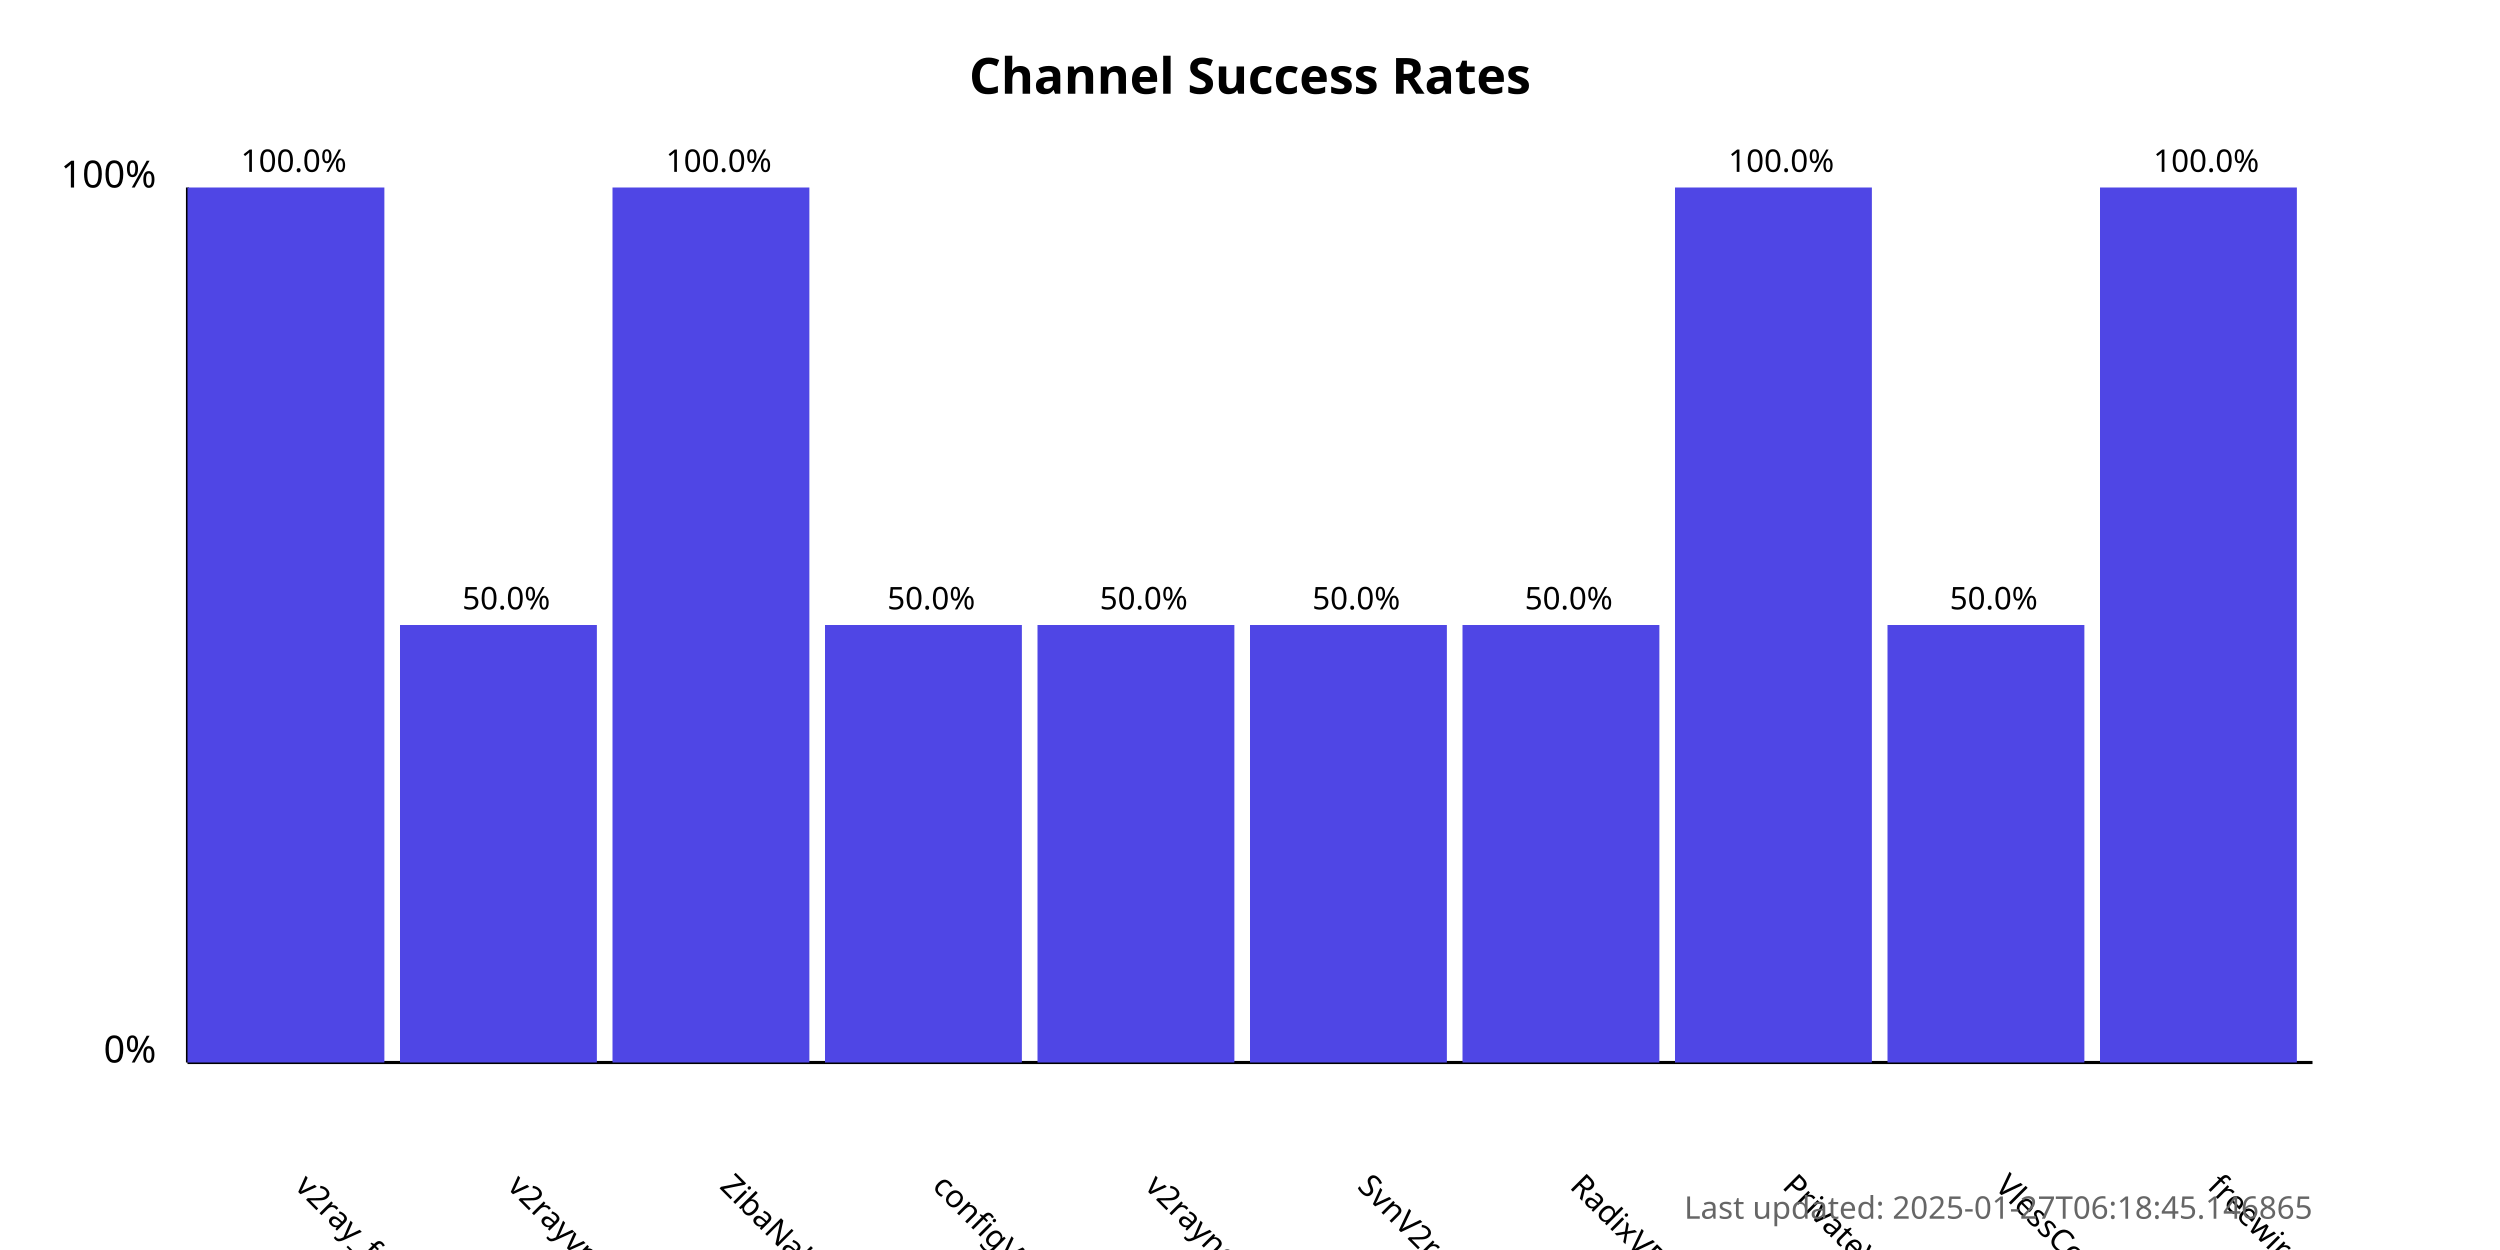
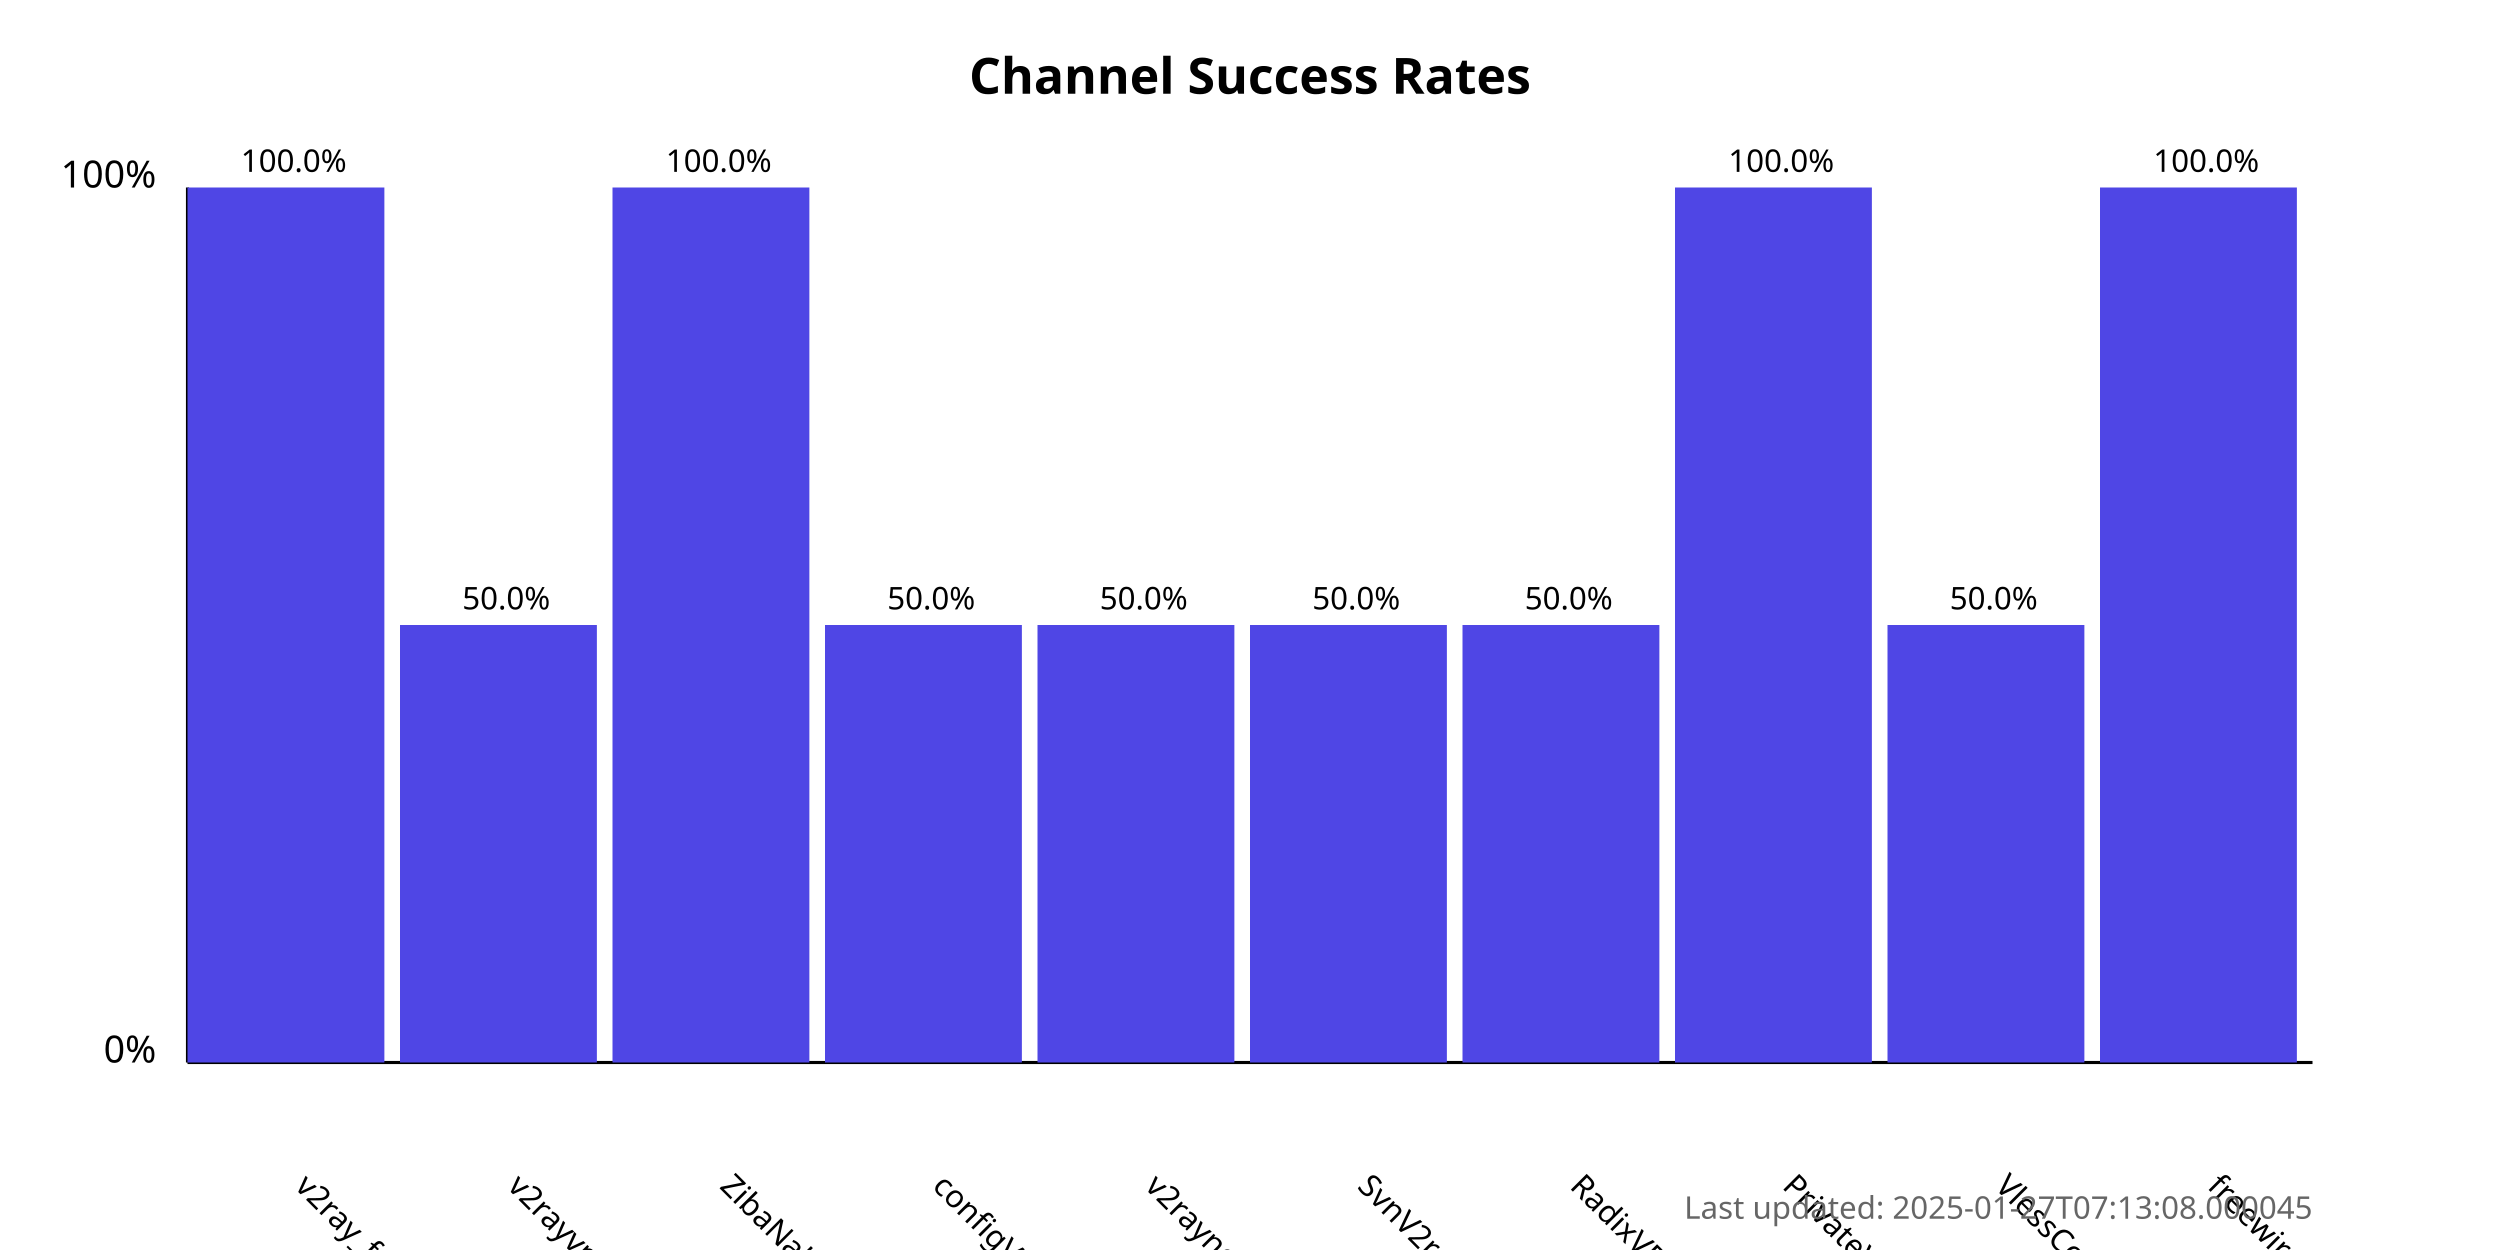
<svg xmlns="http://www.w3.org/2000/svg" width="800" height="400">
  <style>
            .chart-title { font: bold 16px sans-serif; }
            .axis-label { font: 12px sans-serif; }
            .tick-label { font: 10px sans-serif; }
            .bar { fill: #4f46e5; }
            .bar:hover { fill: #6366f1; }
            .timestamp { font: 10px sans-serif; fill: #666; }
        </style>
  <text x="400.0" y="30" text-anchor="middle" class="chart-title">
            Channel Success Rates
        </text>
  <line x1="60" y1="340" x2="60" y2="60" stroke="black" stroke-width="1" />
  <line x1="60" y1="340" x2="740" y2="340" stroke="black" stroke-width="1" />
  <text x="50" y="340" text-anchor="end" class="axis-label">0%</text>
  <text x="50" y="60" text-anchor="end" class="axis-label">100%</text>
  <g>
    <rect x="60" y="60.0" width="63.0" height="280.0" class="bar" />
    <text x="94.0" y="380" transform="rotate(45, 94.0, 380)" text-anchor="start" class="tick-label">
                v2ray_free_conf
            </text>
    <text x="94.0" y="55.0" text-anchor="middle" class="tick-label">
                100.0%
            </text>
  </g>
  <g>
    <rect x="128.0" y="200.0" width="63.0" height="140.0" class="bar" />
    <text x="162.0" y="380" transform="rotate(45, 162.0, 380)" text-anchor="start" class="tick-label">
                v2rayvpno
            </text>
    <text x="162.0" y="195.0" text-anchor="middle" class="tick-label">
                50.0%
            </text>
  </g>
  <g>
    <rect x="196.0" y="60.0" width="63.0" height="280.0" class="bar" />
    <text x="230.0" y="380" transform="rotate(45, 230.0, 380)" text-anchor="start" class="tick-label">
                ZibaNabz
            </text>
    <text x="230.0" y="55.0" text-anchor="middle" class="tick-label">
                100.0%
            </text>
  </g>
  <g>
    <rect x="264.0" y="200.0" width="63.0" height="140.0" class="bar" />
    <text x="298.0" y="380" transform="rotate(45, 298.0, 380)" text-anchor="start" class="tick-label">
                configV2rayForFree
            </text>
    <text x="298.0" y="195.0" text-anchor="middle" class="tick-label">
                50.0%
            </text>
  </g>
  <g>
    <rect x="332.0" y="200.0" width="63.0" height="140.0" class="bar" />
    <text x="366.0" y="380" transform="rotate(45, 366.0, 380)" text-anchor="start" class="tick-label">
                v2rayngvpn
            </text>
    <text x="366.0" y="195.0" text-anchor="middle" class="tick-label">
                50.0%
            </text>
  </g>
  <g>
    <rect x="400.0" y="200.0" width="63.0" height="140.0" class="bar" />
    <text x="434.0" y="380" transform="rotate(45, 434.0, 380)" text-anchor="start" class="tick-label">
                SvnV2ray
            </text>
    <text x="434.0" y="195.0" text-anchor="middle" class="tick-label">
                50.0%
            </text>
  </g>
  <g>
    <rect x="468.0" y="200.0" width="63.0" height="140.0" class="bar" />
    <text x="502.0" y="380" transform="rotate(45, 502.0, 380)" text-anchor="start" class="tick-label">
                RadixVPN
            </text>
    <text x="502.0" y="195.0" text-anchor="middle" class="tick-label">
                50.0%
            </text>
  </g>
  <g>
    <rect x="536.0" y="60.0" width="63.0" height="280.0" class="bar" />
    <text x="570.0" y="380" transform="rotate(45, 570.0, 380)" text-anchor="start" class="tick-label">
                PrivateVPNs
            </text>
    <text x="570.0" y="55.0" text-anchor="middle" class="tick-label">
                100.0%
            </text>
  </g>
  <g>
    <rect x="604.0" y="200.0" width="63.0" height="140.0" class="bar" />
    <text x="638.0" y="380" transform="rotate(45, 638.0, 380)" text-anchor="start" class="tick-label">
                VlessConfig
            </text>
    <text x="638.0" y="195.0" text-anchor="middle" class="tick-label">
                50.0%
            </text>
  </g>
  <g>
    <rect x="672.0" y="60.0" width="63.0" height="280.0" class="bar" />
    <text x="706.0" y="380" transform="rotate(45, 706.0, 380)" text-anchor="start" class="tick-label">
                freewireguard
            </text>
    <text x="706.0" y="55.0" text-anchor="middle" class="tick-label">
                100.0%
            </text>
  </g>
  <text x="740" y="390" text-anchor="end" class="timestamp">
-             Last updated: 2025-01-27T06:18:45.146865
+             Last updated: 2025-01-27T07:13:08.000045
        </text>
</svg>
